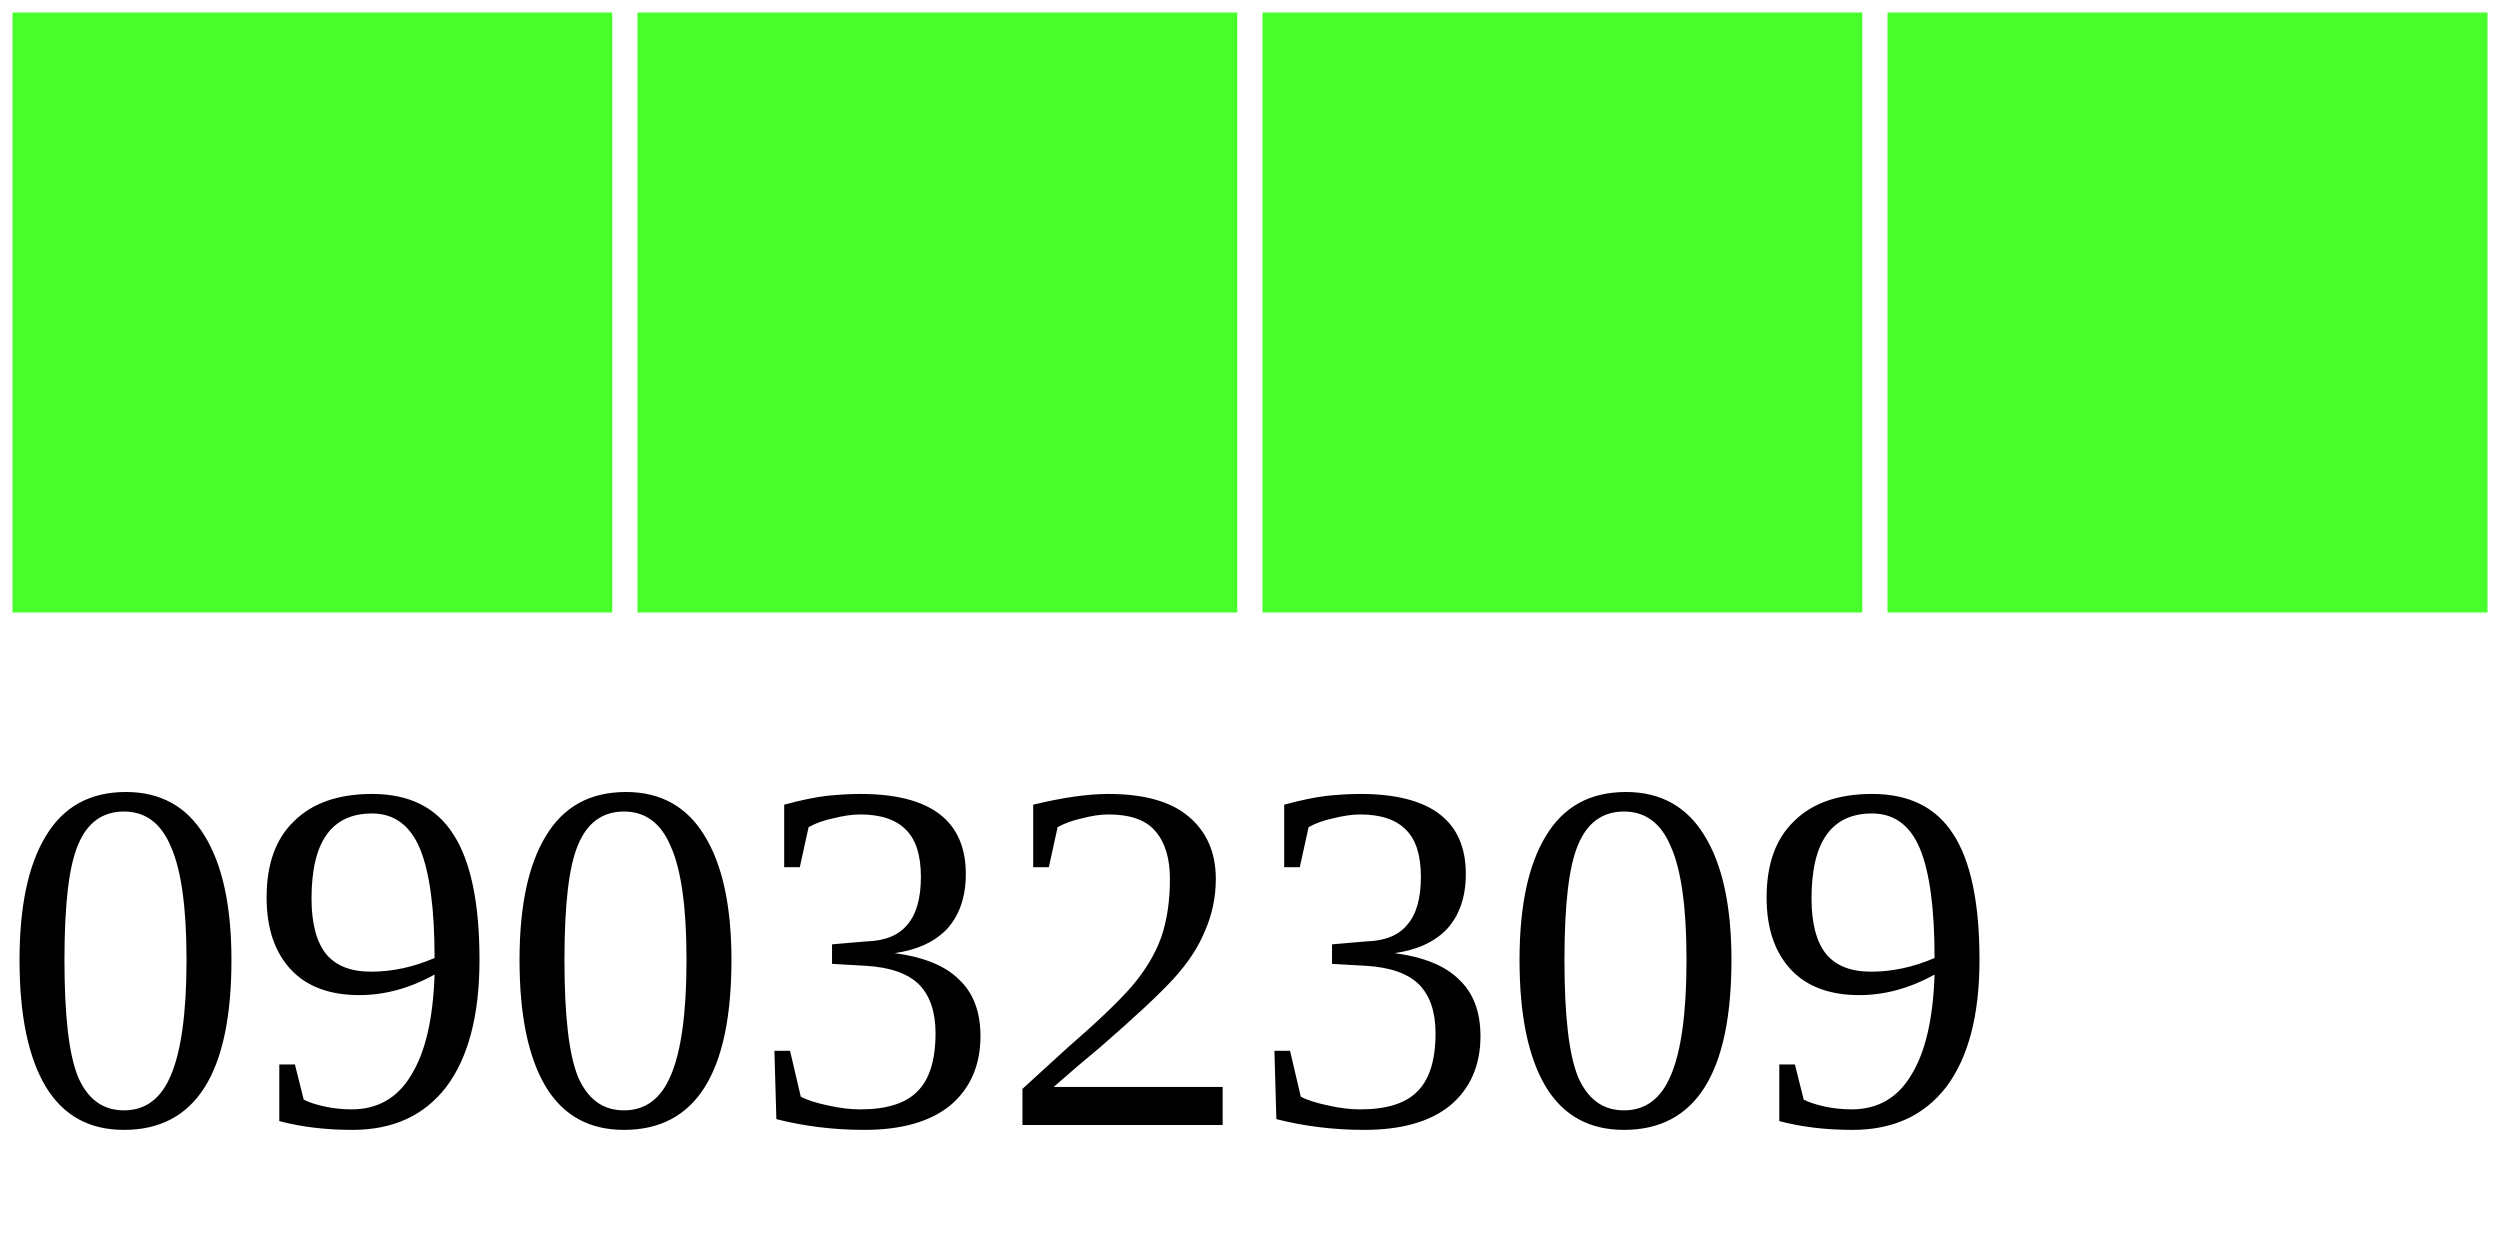
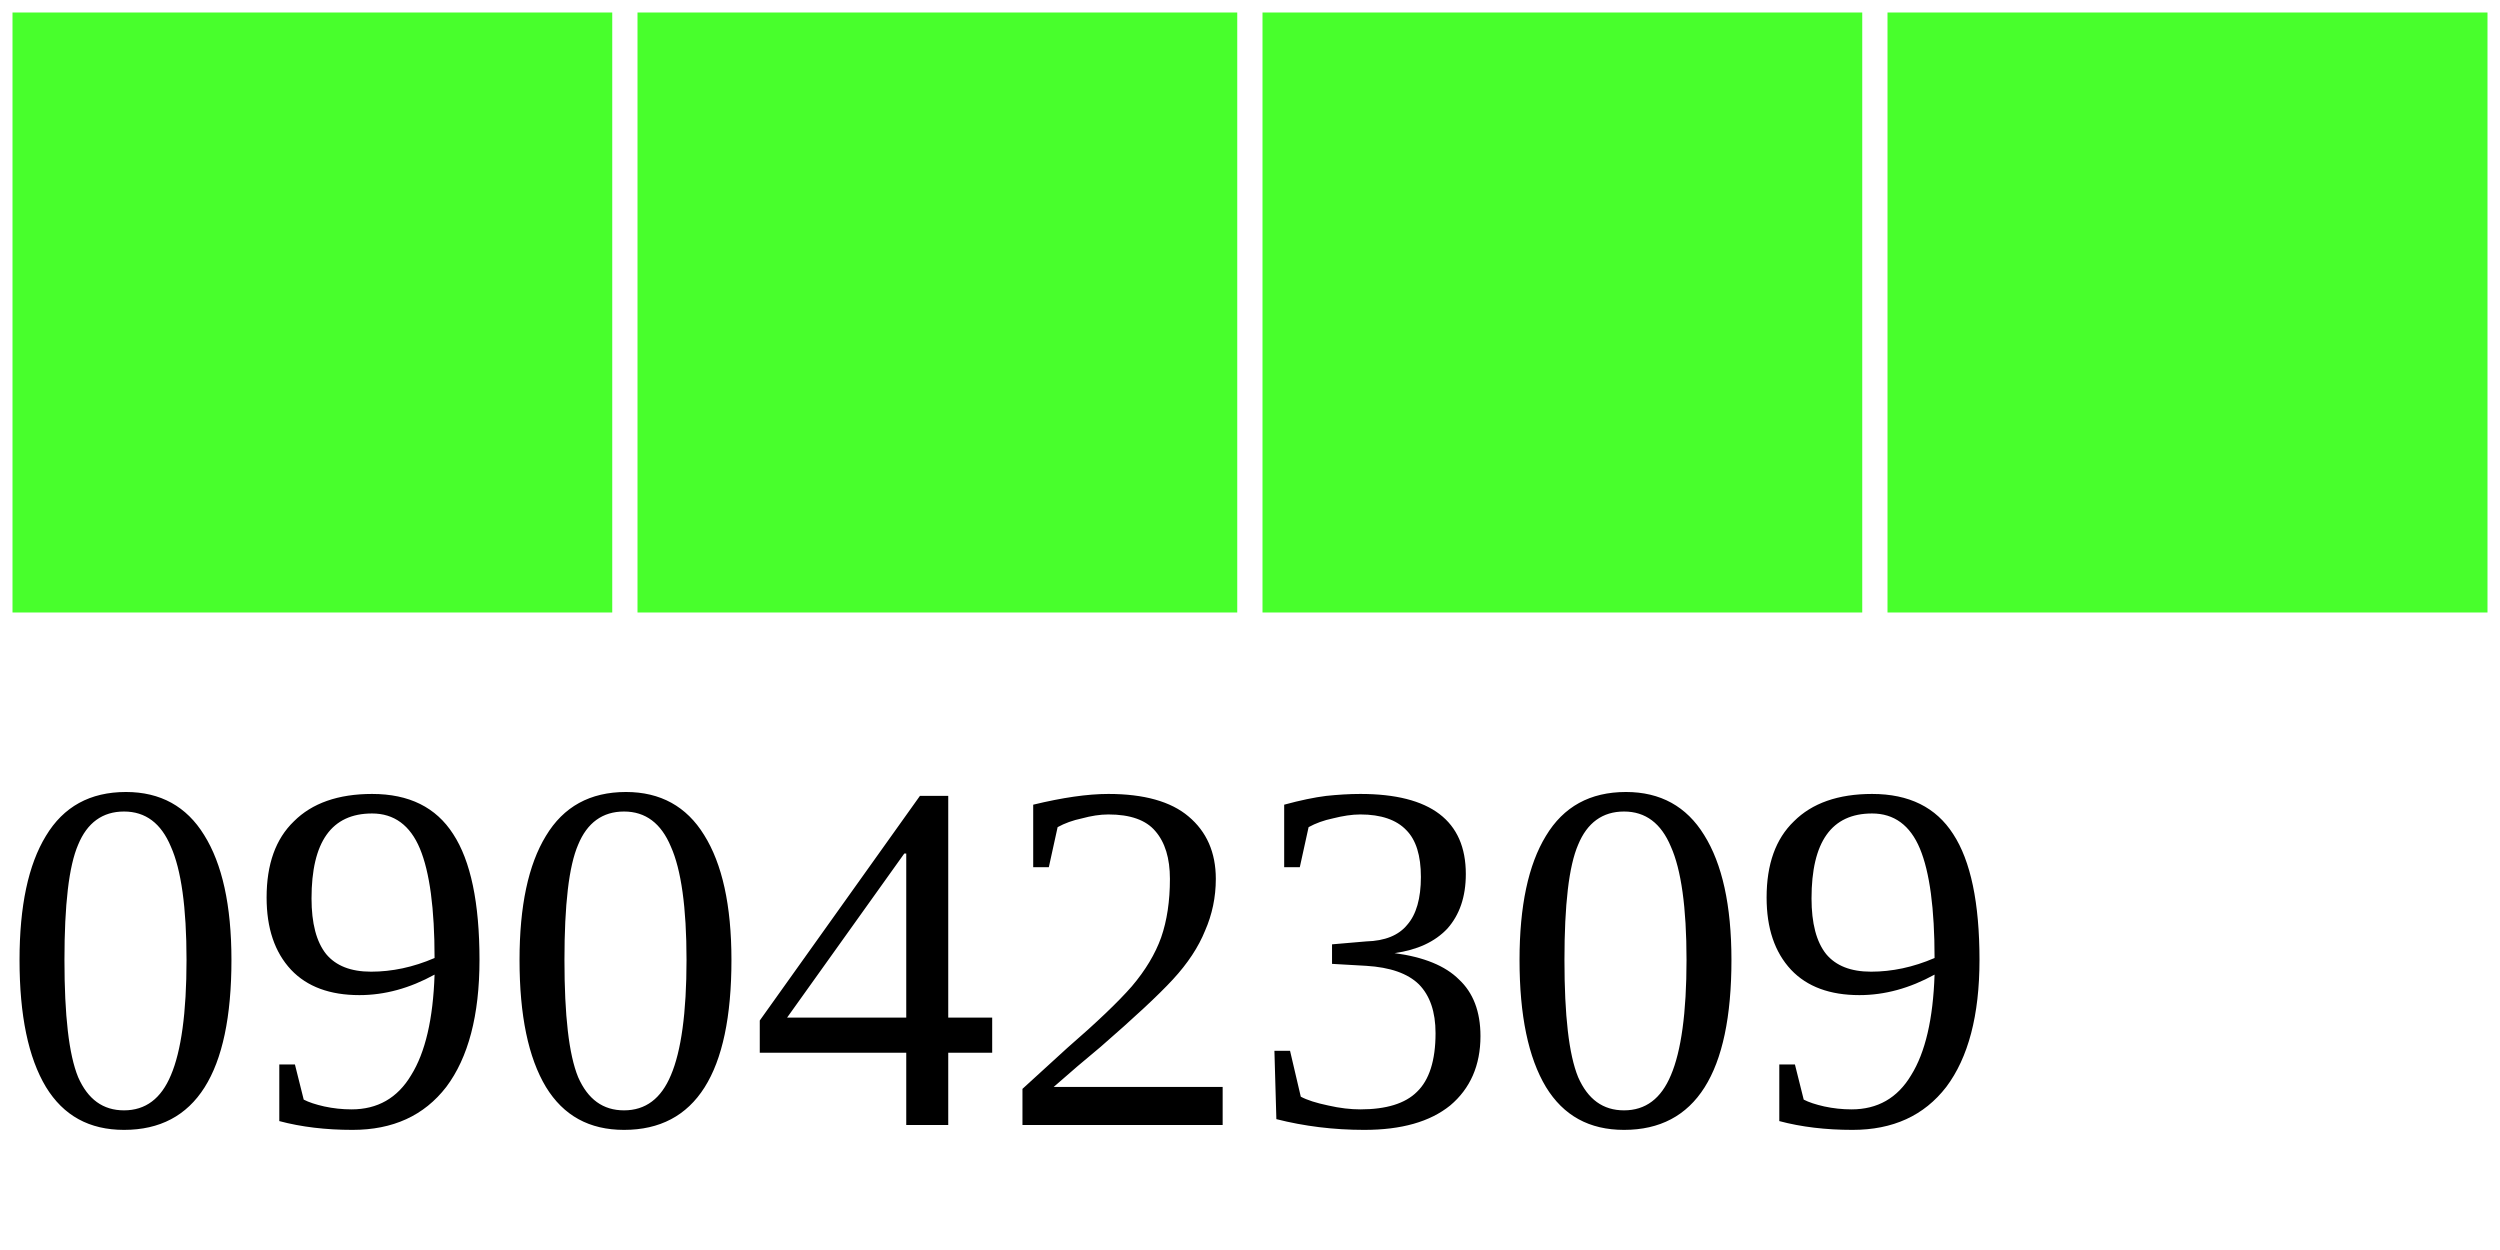
<svg xmlns="http://www.w3.org/2000/svg" width="40" height="20">
  <g>
    <rect width="10" height="10" style="fill:#48FF2C;stroke-width:0.4;stroke:rgb(255,255,255)" x="0" />
    <rect width="10" height="10" style="fill:#48FF2C;stroke-width:0.4;stroke:rgb(255,255,255)" x="10" />
    <rect width="10" height="10" style="fill:#48FF2C;stroke-width:0.4;stroke:rgb(255,255,255)" x="20" />
    <rect width="10" height="10" style="fill:#48FF2C;stroke-width:0.4;stroke:rgb(255,255,255)" x="30" />
-     <text x="0" y="18" fill="black" font-size="8">09032309</text>
+     <text x="0" y="18" fill="black" font-size="8">09042309</text>
  </g>
</svg>
